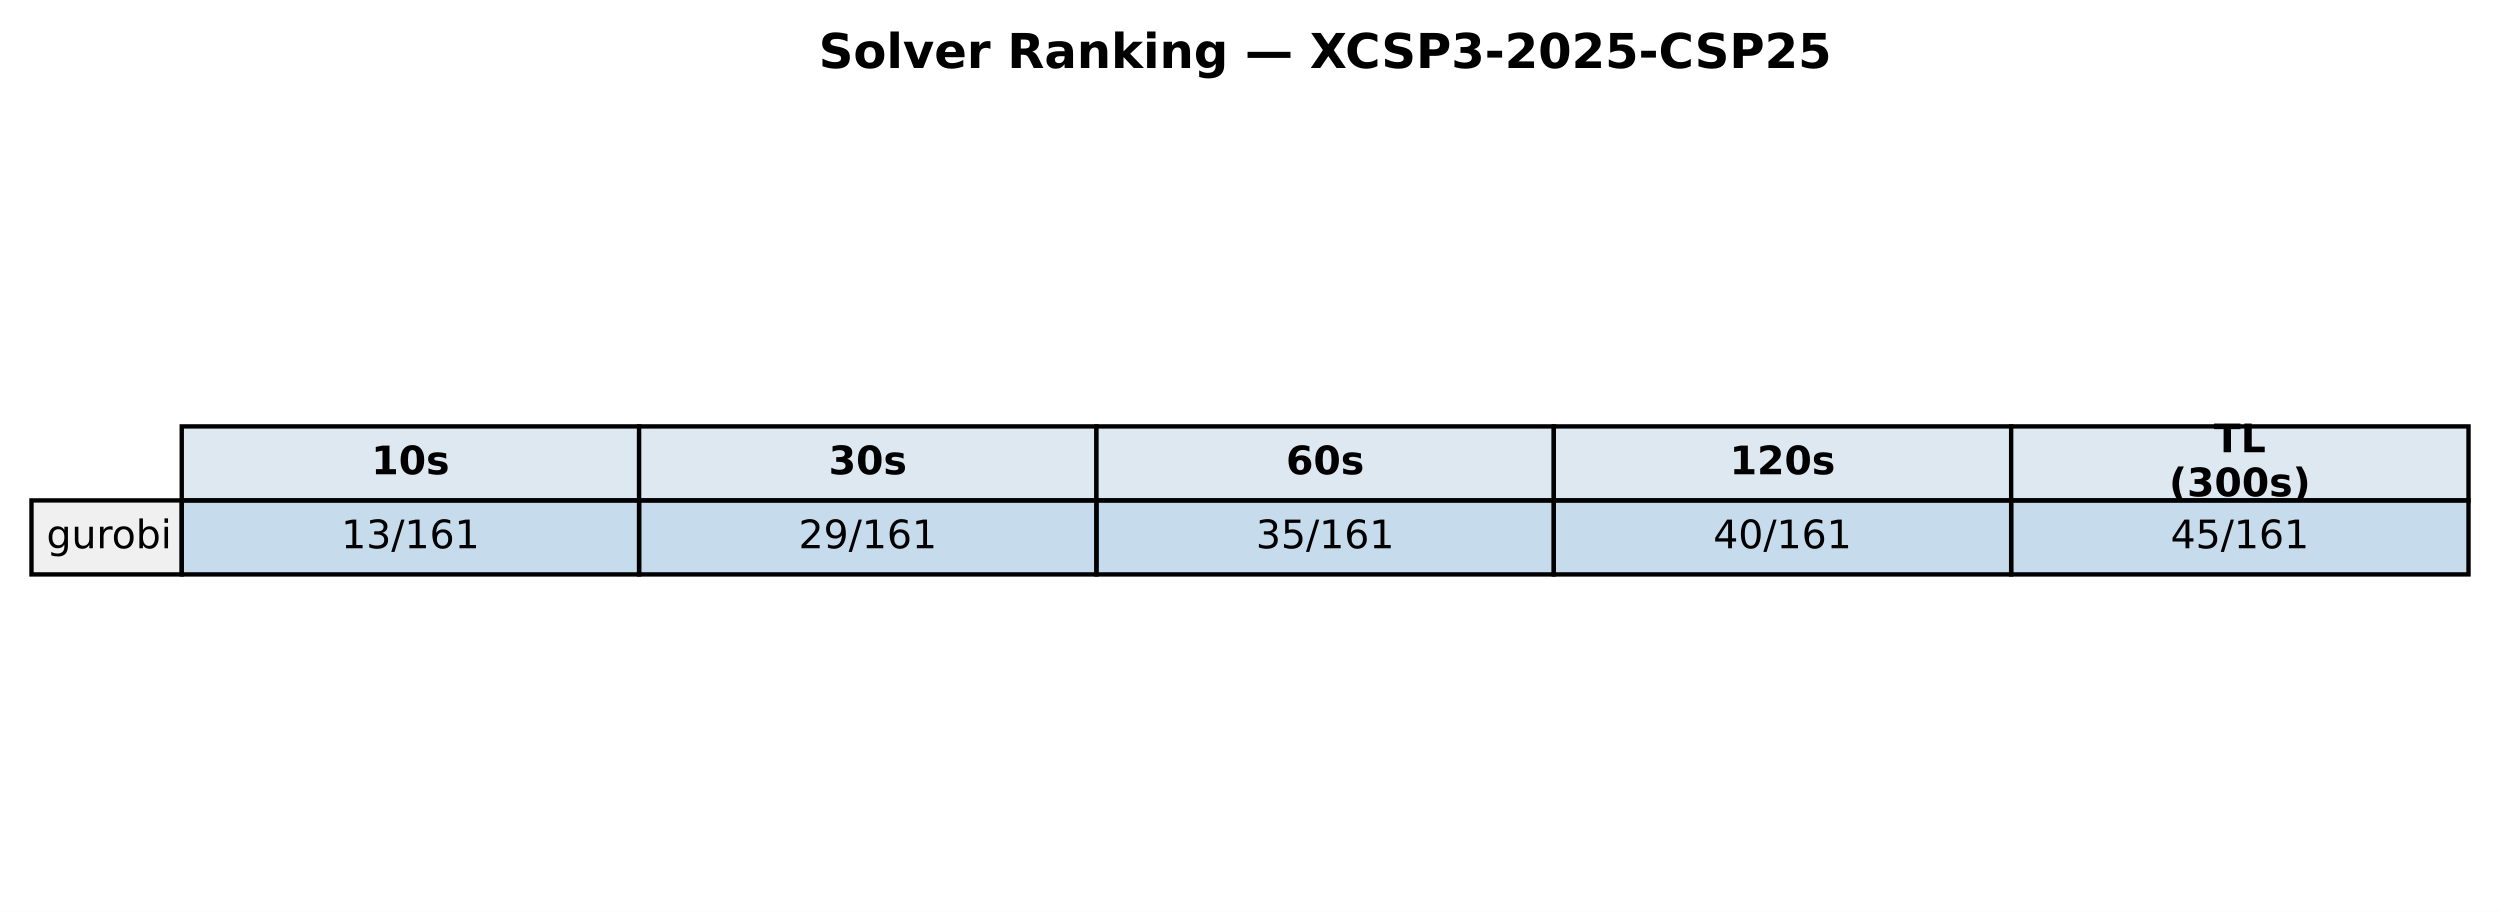
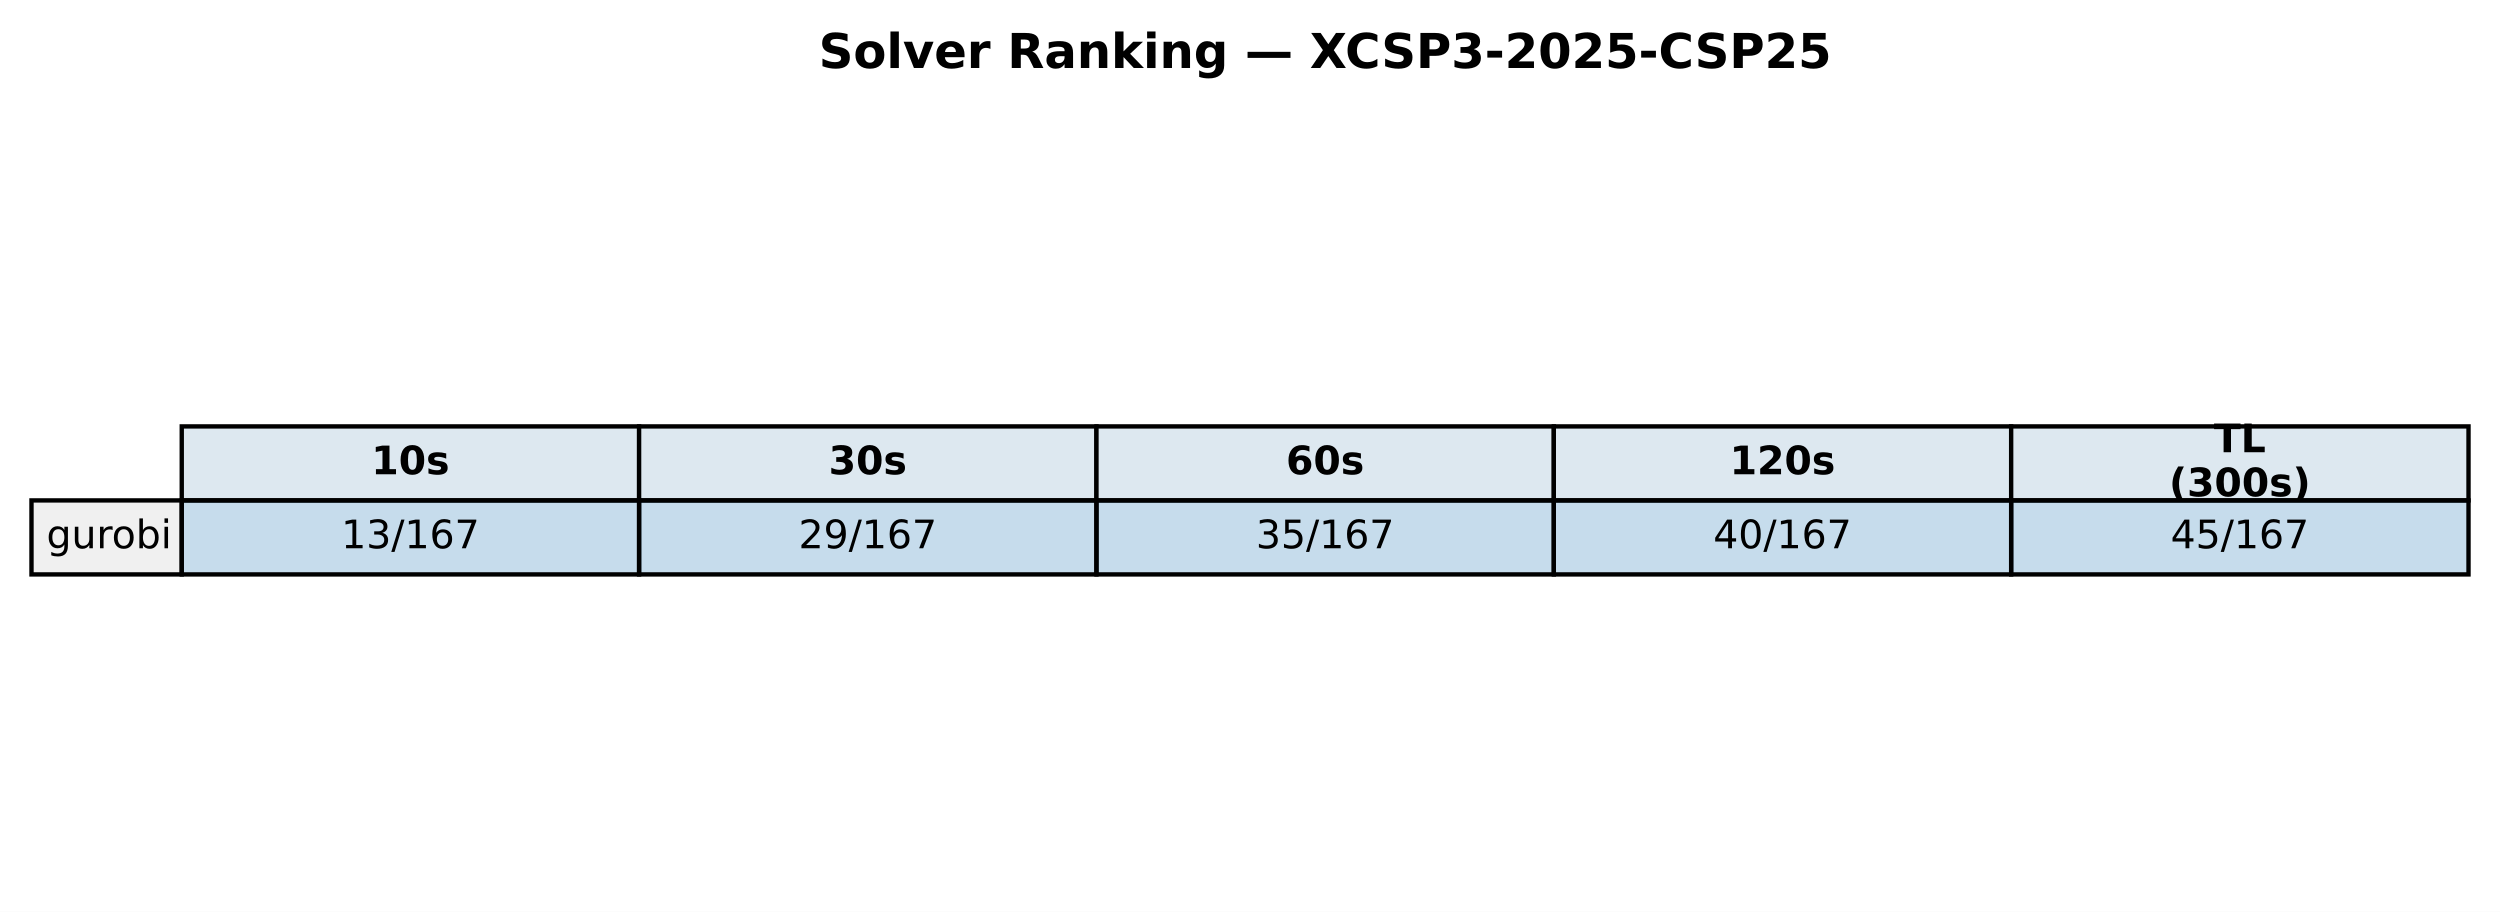
<svg xmlns="http://www.w3.org/2000/svg" xmlns:xlink="http://www.w3.org/1999/xlink" width="571.72pt" height="208.518pt" viewBox="0 0 571.72 208.518" version="1.1">
  <defs>
    <style type="text/css">*{stroke-linejoin: round; stroke-linecap: butt}</style>
  </defs>
  <g id="figure_1">
    <g id="patch_1">
      <path d="M 0 208.518  L 571.72 208.518  L 571.72 0  L 0 0  z " style="fill: #ffffff" />
    </g>
    <g id="axes_1">
      <g id="table_1">
        <g id="patch_2">
          <path d="M 41.563 114.438  L 146.154 114.438  L 146.154 97.514  L 41.563 97.514  z " style="fill: #dde8f0; stroke: #000000; stroke-linejoin: miter" />
        </g>
        <g id="text_1">
          <g transform="translate(84.91809 108.4594) scale(0.09 -0.09)">
            <defs>
              <path id="DejaVuSans-Bold-31" d="M 750 831  L 1813 831  L 1813 3847  L 722 3622  L 722 4441  L 1806 4666  L 2950 4666  L 2950 831  L 4013 831  L 4013 0  L 750 0  L 750 831  z " transform="scale(0.015625)" />
              <path id="DejaVuSans-Bold-30" d="M 2944 2338  Q 2944 3213 2780 3570  Q 2616 3928 2228 3928  Q 1841 3928 1675 3570  Q 1509 3213 1509 2338  Q 1509 1453 1675 1090  Q 1841 728 2228 728  Q 2613 728 2778 1090  Q 2944 1453 2944 2338  z M 4147 2328  Q 4147 1169 3647 539  Q 3147 -91 2228 -91  Q 1306 -91 806 539  Q 306 1169 306 2328  Q 306 3491 806 4120  Q 1306 4750 2228 4750  Q 3147 4750 3647 4120  Q 4147 3491 4147 2328  z " transform="scale(0.015625)" />
              <path id="DejaVuSans-Bold-73" d="M 3272 3391  L 3272 2541  Q 2913 2691 2578 2766  Q 2244 2841 1947 2841  Q 1628 2841 1473 2761  Q 1319 2681 1319 2516  Q 1319 2381 1436 2309  Q 1553 2238 1856 2203  L 2053 2175  Q 2913 2066 3209 1816  Q 3506 1566 3506 1031  Q 3506 472 3093 190  Q 2681 -91 1863 -91  Q 1516 -91 1145 -36  Q 775 19 384 128  L 384 978  Q 719 816 1070 734  Q 1422 653 1784 653  Q 2113 653 2278 743  Q 2444 834 2444 1013  Q 2444 1163 2330 1236  Q 2216 1309 1875 1350  L 1678 1375  Q 931 1469 631 1722  Q 331 1975 331 2491  Q 331 3047 712 3315  Q 1094 3584 1881 3584  Q 2191 3584 2531 3537  Q 2872 3491 3272 3391  z " transform="scale(0.015625)" />
            </defs>
            <use xlink:href="#DejaVuSans-Bold-31" />
            <use xlink:href="#DejaVuSans-Bold-30" transform="translate(69.58008 0)" />
            <use xlink:href="#DejaVuSans-Bold-73" transform="translate(139.1602 0)" />
          </g>
        </g>
        <g id="patch_3">
          <path d="M 146.154 114.438  L 250.746 114.438  L 250.746 97.514  L 146.154 97.514  z " style="fill: #dde8f0; stroke: #000000; stroke-linejoin: miter" />
        </g>
        <g id="text_2">
          <g transform="translate(189.5096 108.4594) scale(0.09 -0.09)">
            <defs>
              <path id="DejaVuSans-Bold-33" d="M 2981 2516  Q 3453 2394 3698 2092  Q 3944 1791 3944 1325  Q 3944 631 3412 270  Q 2881 -91 1863 -91  Q 1503 -91 1142 -33  Q 781 25 428 141  L 428 1069  Q 766 900 1098 814  Q 1431 728 1753 728  Q 2231 728 2486 893  Q 2741 1059 2741 1369  Q 2741 1688 2480 1852  Q 2219 2016 1709 2016  L 1228 2016  L 1228 2791  L 1734 2791  Q 2188 2791 2409 2933  Q 2631 3075 2631 3366  Q 2631 3634 2415 3781  Q 2200 3928 1806 3928  Q 1516 3928 1219 3862  Q 922 3797 628 3669  L 628 4550  Q 984 4650 1334 4700  Q 1684 4750 2022 4750  Q 2931 4750 3382 4451  Q 3834 4153 3834 3553  Q 3834 3144 3618 2883  Q 3403 2622 2981 2516  z " transform="scale(0.015625)" />
            </defs>
            <use xlink:href="#DejaVuSans-Bold-33" />
            <use xlink:href="#DejaVuSans-Bold-30" transform="translate(69.58008 0)" />
            <use xlink:href="#DejaVuSans-Bold-73" transform="translate(139.1602 0)" />
          </g>
        </g>
        <g id="patch_4">
          <path d="M 250.746 114.438  L 355.337 114.438  L 355.337 97.514  L 250.746 97.514  z " style="fill: #dde8f0; stroke: #000000; stroke-linejoin: miter" />
        </g>
        <g id="text_3">
          <g transform="translate(294.1011 108.4594) scale(0.09 -0.09)">
            <defs>
              <path id="DejaVuSans-Bold-36" d="M 2316 2303  Q 2000 2303 1842 2098  Q 1684 1894 1684 1484  Q 1684 1075 1842 870  Q 2000 666 2316 666  Q 2634 666 2792 870  Q 2950 1075 2950 1484  Q 2950 1894 2792 2098  Q 2634 2303 2316 2303  z M 3803 4544  L 3803 3681  Q 3506 3822 3243 3889  Q 2981 3956 2731 3956  Q 2194 3956 1894 3657  Q 1594 3359 1544 2772  Q 1750 2925 1990 3001  Q 2231 3078 2516 3078  Q 3231 3078 3670 2659  Q 4109 2241 4109 1563  Q 4109 813 3618 361  Q 3128 -91 2303 -91  Q 1394 -91 895 523  Q 397 1138 397 2266  Q 397 3422 980 4083  Q 1563 4744 2578 4744  Q 2900 4744 3203 4694  Q 3506 4644 3803 4544  z " transform="scale(0.015625)" />
            </defs>
            <use xlink:href="#DejaVuSans-Bold-36" />
            <use xlink:href="#DejaVuSans-Bold-30" transform="translate(69.58008 0)" />
            <use xlink:href="#DejaVuSans-Bold-73" transform="translate(139.1602 0)" />
          </g>
        </g>
        <g id="patch_5">
          <path d="M 355.337 114.438  L 459.929 114.438  L 459.929 97.514  L 355.337 97.514  z " style="fill: #dde8f0; stroke: #000000; stroke-linejoin: miter" />
        </g>
        <g id="text_4">
          <g transform="translate(395.5616 108.4594) scale(0.09 -0.09)">
            <defs>
              <path id="DejaVuSans-Bold-32" d="M 1844 884  L 3897 884  L 3897 0  L 506 0  L 506 884  L 2209 2388  Q 2438 2594 2547 2791  Q 2656 2988 2656 3200  Q 2656 3528 2436 3728  Q 2216 3928 1850 3928  Q 1569 3928 1234 3808  Q 900 3688 519 3450  L 519 4475  Q 925 4609 1322 4679  Q 1719 4750 2100 4750  Q 2938 4750 3402 4381  Q 3866 4013 3866 3353  Q 3866 2972 3669 2642  Q 3472 2313 2841 1759  L 1844 884  z " transform="scale(0.015625)" />
            </defs>
            <use xlink:href="#DejaVuSans-Bold-31" />
            <use xlink:href="#DejaVuSans-Bold-32" transform="translate(69.58008 0)" />
            <use xlink:href="#DejaVuSans-Bold-30" transform="translate(139.1602 0)" />
            <use xlink:href="#DejaVuSans-Bold-73" transform="translate(208.7402 0)" />
          </g>
        </g>
        <g id="patch_6">
          <path d="M 459.929 114.438  L 564.52 114.438  L 564.52 97.514  L 459.929 97.514  z " style="fill: #dde8f0; stroke: #000000; stroke-linejoin: miter" />
        </g>
        <g id="text_5">
          <g transform="translate(506.2872 103.4204) scale(0.09 -0.09)">
            <defs>
              <path id="DejaVuSans-Bold-54" d="M 31 4666  L 4331 4666  L 4331 3756  L 2784 3756  L 2784 0  L 1581 0  L 1581 3756  L 31 3756  L 31 4666  z " transform="scale(0.015625)" />
              <path id="DejaVuSans-Bold-4c" d="M 588 4666  L 1791 4666  L 1791 909  L 3903 909  L 3903 0  L 588 0  L 588 4666  z " transform="scale(0.015625)" />
            </defs>
            <use xlink:href="#DejaVuSans-Bold-54" />
            <use xlink:href="#DejaVuSans-Bold-4c" transform="translate(68.21289 0)" />
          </g>
          <g transform="translate(496.0399 113.4984) scale(0.09 -0.09)">
            <defs>
              <path id="DejaVuSans-Bold-28" d="M 2413 -844  L 1484 -844  Q 1006 -72 778 623  Q 550 1319 550 2003  Q 550 2688 779 3389  Q 1009 4091 1484 4856  L 2413 4856  Q 2013 4116 1813 3408  Q 1613 2700 1613 2009  Q 1613 1319 1811 609  Q 2009 -100 2413 -844  z " transform="scale(0.015625)" />
              <path id="DejaVuSans-Bold-29" d="M 513 -844  Q 913 -100 1113 609  Q 1313 1319 1313 2009  Q 1313 2700 1113 3408  Q 913 4116 513 4856  L 1441 4856  Q 1916 4091 2145 3389  Q 2375 2688 2375 2003  Q 2375 1319 2147 623  Q 1919 -72 1441 -844  L 513 -844  z " transform="scale(0.015625)" />
            </defs>
            <use xlink:href="#DejaVuSans-Bold-28" />
            <use xlink:href="#DejaVuSans-Bold-33" transform="translate(45.70312 0)" />
            <use xlink:href="#DejaVuSans-Bold-30" transform="translate(115.2832 0)" />
            <use xlink:href="#DejaVuSans-Bold-30" transform="translate(184.8633 0)" />
            <use xlink:href="#DejaVuSans-Bold-73" transform="translate(254.4434 0)" />
            <use xlink:href="#DejaVuSans-Bold-29" transform="translate(313.9648 0)" />
          </g>
        </g>
        <g id="patch_7">
          <path d="M 7.2 131.363  L 41.563 131.363  L 41.563 114.438  L 7.2 114.438  z " style="fill: #f0f0f0; stroke: #000000; stroke-linejoin: miter" />
        </g>
        <g id="text_6">
          <g transform="translate(10.63626 125.3841) scale(0.09 -0.09)">
            <defs>
              <path id="DejaVuSans-67" d="M 2906 1791  Q 2906 2416 2648 2759  Q 2391 3103 1925 3103  Q 1463 3103 1205 2759  Q 947 2416 947 1791  Q 947 1169 1205 825  Q 1463 481 1925 481  Q 2391 481 2648 825  Q 2906 1169 2906 1791  z M 3481 434  Q 3481 -459 3084 -895  Q 2688 -1331 1869 -1331  Q 1566 -1331 1297 -1286  Q 1028 -1241 775 -1147  L 775 -588  Q 1028 -725 1275 -790  Q 1522 -856 1778 -856  Q 2344 -856 2625 -561  Q 2906 -266 2906 331  L 2906 616  Q 2728 306 2450 153  Q 2172 0 1784 0  Q 1141 0 747 490  Q 353 981 353 1791  Q 353 2603 747 3093  Q 1141 3584 1784 3584  Q 2172 3584 2450 3431  Q 2728 3278 2906 2969  L 2906 3500  L 3481 3500  L 3481 434  z " transform="scale(0.015625)" />
              <path id="DejaVuSans-75" d="M 544 1381  L 544 3500  L 1119 3500  L 1119 1403  Q 1119 906 1312 657  Q 1506 409 1894 409  Q 2359 409 2629 706  Q 2900 1003 2900 1516  L 2900 3500  L 3475 3500  L 3475 0  L 2900 0  L 2900 538  Q 2691 219 2414 64  Q 2138 -91 1772 -91  Q 1169 -91 856 284  Q 544 659 544 1381  z M 1991 3584  L 1991 3584  z " transform="scale(0.015625)" />
              <path id="DejaVuSans-72" d="M 2631 2963  Q 2534 3019 2420 3045  Q 2306 3072 2169 3072  Q 1681 3072 1420 2755  Q 1159 2438 1159 1844  L 1159 0  L 581 0  L 581 3500  L 1159 3500  L 1159 2956  Q 1341 3275 1631 3429  Q 1922 3584 2338 3584  Q 2397 3584 2469 3576  Q 2541 3569 2628 3553  L 2631 2963  z " transform="scale(0.015625)" />
              <path id="DejaVuSans-6f" d="M 1959 3097  Q 1497 3097 1228 2736  Q 959 2375 959 1747  Q 959 1119 1226 758  Q 1494 397 1959 397  Q 2419 397 2687 759  Q 2956 1122 2956 1747  Q 2956 2369 2687 2733  Q 2419 3097 1959 3097  z M 1959 3584  Q 2709 3584 3137 3096  Q 3566 2609 3566 1747  Q 3566 888 3137 398  Q 2709 -91 1959 -91  Q 1206 -91 779 398  Q 353 888 353 1747  Q 353 2609 779 3096  Q 1206 3584 1959 3584  z " transform="scale(0.015625)" />
              <path id="DejaVuSans-62" d="M 3116 1747  Q 3116 2381 2855 2742  Q 2594 3103 2138 3103  Q 1681 3103 1420 2742  Q 1159 2381 1159 1747  Q 1159 1113 1420 752  Q 1681 391 2138 391  Q 2594 391 2855 752  Q 3116 1113 3116 1747  z M 1159 2969  Q 1341 3281 1617 3432  Q 1894 3584 2278 3584  Q 2916 3584 3314 3078  Q 3713 2572 3713 1747  Q 3713 922 3314 415  Q 2916 -91 2278 -91  Q 1894 -91 1617 61  Q 1341 213 1159 525  L 1159 0  L 581 0  L 581 4863  L 1159 4863  L 1159 2969  z " transform="scale(0.015625)" />
              <path id="DejaVuSans-69" d="M 603 3500  L 1178 3500  L 1178 0  L 603 0  L 603 3500  z M 603 4863  L 1178 4863  L 1178 4134  L 603 4134  L 603 4863  z " transform="scale(0.015625)" />
            </defs>
            <use xlink:href="#DejaVuSans-67" />
            <use xlink:href="#DejaVuSans-75" transform="translate(63.47656 0)" />
            <use xlink:href="#DejaVuSans-72" transform="translate(126.8555 0)" />
            <use xlink:href="#DejaVuSans-6f" transform="translate(165.7188 0)" />
            <use xlink:href="#DejaVuSans-62" transform="translate(226.9004 0)" />
            <use xlink:href="#DejaVuSans-69" transform="translate(290.377 0)" />
          </g>
        </g>
        <g id="patch_8">
          <path d="M 41.563 131.363  L 146.154 131.363  L 146.154 114.438  L 41.563 114.438  z " style="fill: #1f77b4; fill-opacity: 0.25; stroke: #000000; stroke-linejoin: miter" />
        </g>
        <g id="text_7">
          <g transform="translate(78.02676 125.3841) scale(0.09 -0.09)">
            <defs>
              <path id="DejaVuSans-31" d="M 794 531  L 1825 531  L 1825 4091  L 703 3866  L 703 4441  L 1819 4666  L 2450 4666  L 2450 531  L 3481 531  L 3481 0  L 794 0  L 794 531  z " transform="scale(0.015625)" />
              <path id="DejaVuSans-33" d="M 2597 2516  Q 3050 2419 3304 2112  Q 3559 1806 3559 1356  Q 3559 666 3084 287  Q 2609 -91 1734 -91  Q 1441 -91 1130 -33  Q 819 25 488 141  L 488 750  Q 750 597 1062 519  Q 1375 441 1716 441  Q 2309 441 2620 675  Q 2931 909 2931 1356  Q 2931 1769 2642 2001  Q 2353 2234 1838 2234  L 1294 2234  L 1294 2753  L 1863 2753  Q 2328 2753 2575 2939  Q 2822 3125 2822 3475  Q 2822 3834 2567 4026  Q 2313 4219 1838 4219  Q 1578 4219 1281 4162  Q 984 4106 628 3988  L 628 4550  Q 988 4650 1302 4700  Q 1616 4750 1894 4750  Q 2613 4750 3031 4423  Q 3450 4097 3450 3541  Q 3450 3153 3228 2886  Q 3006 2619 2597 2516  z " transform="scale(0.015625)" />
              <path id="DejaVuSans-2f" d="M 1625 4666  L 2156 4666  L 531 -594  L 0 -594  L 1625 4666  z " transform="scale(0.015625)" />
              <path id="DejaVuSans-36" d="M 2113 2584  Q 1688 2584 1439 2293  Q 1191 2003 1191 1497  Q 1191 994 1439 701  Q 1688 409 2113 409  Q 2538 409 2786 701  Q 3034 994 3034 1497  Q 3034 2003 2786 2293  Q 2538 2584 2113 2584  z M 3366 4563  L 3366 3988  Q 3128 4100 2886 4159  Q 2644 4219 2406 4219  Q 1781 4219 1451 3797  Q 1122 3375 1075 2522  Q 1259 2794 1537 2939  Q 1816 3084 2150 3084  Q 2853 3084 3261 2657  Q 3669 2231 3669 1497  Q 3669 778 3244 343  Q 2819 -91 2113 -91  Q 1303 -91 875 529  Q 447 1150 447 2328  Q 447 3434 972 4092  Q 1497 4750 2381 4750  Q 2619 4750 2861 4703  Q 3103 4656 3366 4563  z " transform="scale(0.015625)" />
+               <path id="DejaVuSans-37" d="M 525 4666  L 3525 4666  L 3525 4397  L 1831 0  L 1172 0  L 2766 4134  L 525 4134  L 525 4666  z " transform="scale(0.015625)" />
            </defs>
            <use xlink:href="#DejaVuSans-31" />
            <use xlink:href="#DejaVuSans-33" transform="translate(63.62305 0)" />
            <use xlink:href="#DejaVuSans-2f" transform="translate(127.2461 0)" />
            <use xlink:href="#DejaVuSans-31" transform="translate(160.9375 0)" />
            <use xlink:href="#DejaVuSans-36" transform="translate(224.5605 0)" />
-             <use xlink:href="#DejaVuSans-31" transform="translate(288.1836 0)" />
+             <use xlink:href="#DejaVuSans-37" transform="translate(288.1836 0)" />
          </g>
        </g>
        <g id="patch_9">
          <path d="M 146.154 131.363  L 250.746 131.363  L 250.746 114.438  L 146.154 114.438  z " style="fill: #1f77b4; fill-opacity: 0.25; stroke: #000000; stroke-linejoin: miter" />
        </g>
        <g id="text_8">
          <g transform="translate(182.6183 125.3841) scale(0.09 -0.09)">
            <defs>
              <path id="DejaVuSans-32" d="M 1228 531  L 3431 531  L 3431 0  L 469 0  L 469 531  Q 828 903 1448 1529  Q 2069 2156 2228 2338  Q 2531 2678 2651 2914  Q 2772 3150 2772 3378  Q 2772 3750 2511 3984  Q 2250 4219 1831 4219  Q 1534 4219 1204 4116  Q 875 4013 500 3803  L 500 4441  Q 881 4594 1212 4672  Q 1544 4750 1819 4750  Q 2544 4750 2975 4387  Q 3406 4025 3406 3419  Q 3406 3131 3298 2873  Q 3191 2616 2906 2266  Q 2828 2175 2409 1742  Q 1991 1309 1228 531  z " transform="scale(0.015625)" />
              <path id="DejaVuSans-39" d="M 703 97  L 703 672  Q 941 559 1184 500  Q 1428 441 1663 441  Q 2288 441 2617 861  Q 2947 1281 2994 2138  Q 2813 1869 2534 1725  Q 2256 1581 1919 1581  Q 1219 1581 811 2004  Q 403 2428 403 3163  Q 403 3881 828 4315  Q 1253 4750 1959 4750  Q 2769 4750 3195 4129  Q 3622 3509 3622 2328  Q 3622 1225 3098 567  Q 2575 -91 1691 -91  Q 1453 -91 1209 -44  Q 966 3 703 97  z M 1959 2075  Q 2384 2075 2632 2365  Q 2881 2656 2881 3163  Q 2881 3666 2632 3958  Q 2384 4250 1959 4250  Q 1534 4250 1286 3958  Q 1038 3666 1038 3163  Q 1038 2656 1286 2365  Q 1534 2075 1959 2075  z " transform="scale(0.015625)" />
            </defs>
            <use xlink:href="#DejaVuSans-32" />
            <use xlink:href="#DejaVuSans-39" transform="translate(63.62305 0)" />
            <use xlink:href="#DejaVuSans-2f" transform="translate(127.2461 0)" />
            <use xlink:href="#DejaVuSans-31" transform="translate(160.9375 0)" />
            <use xlink:href="#DejaVuSans-36" transform="translate(224.5605 0)" />
-             <use xlink:href="#DejaVuSans-31" transform="translate(288.1836 0)" />
+             <use xlink:href="#DejaVuSans-37" transform="translate(288.1836 0)" />
          </g>
        </g>
        <g id="patch_10">
          <path d="M 250.746 131.363  L 355.337 131.363  L 355.337 114.438  L 250.746 114.438  z " style="fill: #1f77b4; fill-opacity: 0.25; stroke: #000000; stroke-linejoin: miter" />
        </g>
        <g id="text_9">
          <g transform="translate(287.2098 125.3841) scale(0.09 -0.09)">
            <defs>
              <path id="DejaVuSans-35" d="M 691 4666  L 3169 4666  L 3169 4134  L 1269 4134  L 1269 2991  Q 1406 3038 1543 3061  Q 1681 3084 1819 3084  Q 2600 3084 3056 2656  Q 3513 2228 3513 1497  Q 3513 744 3044 326  Q 2575 -91 1722 -91  Q 1428 -91 1123 -41  Q 819 9 494 109  L 494 744  Q 775 591 1075 516  Q 1375 441 1709 441  Q 2250 441 2565 725  Q 2881 1009 2881 1497  Q 2881 1984 2565 2268  Q 2250 2553 1709 2553  Q 1456 2553 1204 2497  Q 953 2441 691 2322  L 691 4666  z " transform="scale(0.015625)" />
            </defs>
            <use xlink:href="#DejaVuSans-33" />
            <use xlink:href="#DejaVuSans-35" transform="translate(63.62305 0)" />
            <use xlink:href="#DejaVuSans-2f" transform="translate(127.2461 0)" />
            <use xlink:href="#DejaVuSans-31" transform="translate(160.9375 0)" />
            <use xlink:href="#DejaVuSans-36" transform="translate(224.5605 0)" />
-             <use xlink:href="#DejaVuSans-31" transform="translate(288.1836 0)" />
+             <use xlink:href="#DejaVuSans-37" transform="translate(288.1836 0)" />
          </g>
        </g>
        <g id="patch_11">
          <path d="M 355.337 131.363  L 459.929 131.363  L 459.929 114.438  L 355.337 114.438  z " style="fill: #1f77b4; fill-opacity: 0.25; stroke: #000000; stroke-linejoin: miter" />
        </g>
        <g id="text_10">
          <g transform="translate(391.8013 125.3841) scale(0.09 -0.09)">
            <defs>
              <path id="DejaVuSans-34" d="M 2419 4116  L 825 1625  L 2419 1625  L 2419 4116  z M 2253 4666  L 3047 4666  L 3047 1625  L 3713 1625  L 3713 1100  L 3047 1100  L 3047 0  L 2419 0  L 2419 1100  L 313 1100  L 313 1709  L 2253 4666  z " transform="scale(0.015625)" />
              <path id="DejaVuSans-30" d="M 2034 4250  Q 1547 4250 1301 3770  Q 1056 3291 1056 2328  Q 1056 1369 1301 889  Q 1547 409 2034 409  Q 2525 409 2770 889  Q 3016 1369 3016 2328  Q 3016 3291 2770 3770  Q 2525 4250 2034 4250  z M 2034 4750  Q 2819 4750 3233 4129  Q 3647 3509 3647 2328  Q 3647 1150 3233 529  Q 2819 -91 2034 -91  Q 1250 -91 836 529  Q 422 1150 422 2328  Q 422 3509 836 4129  Q 1250 4750 2034 4750  z " transform="scale(0.015625)" />
            </defs>
            <use xlink:href="#DejaVuSans-34" />
            <use xlink:href="#DejaVuSans-30" transform="translate(63.62305 0)" />
            <use xlink:href="#DejaVuSans-2f" transform="translate(127.2461 0)" />
            <use xlink:href="#DejaVuSans-31" transform="translate(160.9375 0)" />
            <use xlink:href="#DejaVuSans-36" transform="translate(224.5605 0)" />
-             <use xlink:href="#DejaVuSans-31" transform="translate(288.1836 0)" />
+             <use xlink:href="#DejaVuSans-37" transform="translate(288.1836 0)" />
          </g>
        </g>
        <g id="patch_12">
          <path d="M 459.929 131.363  L 564.52 131.363  L 564.52 114.438  L 459.929 114.438  z " style="fill: #1f77b4; fill-opacity: 0.25; stroke: #000000; stroke-linejoin: miter" />
        </g>
        <g id="text_11">
          <g transform="translate(496.3928 125.3841) scale(0.09 -0.09)">
            <use xlink:href="#DejaVuSans-34" />
            <use xlink:href="#DejaVuSans-35" transform="translate(63.62305 0)" />
            <use xlink:href="#DejaVuSans-2f" transform="translate(127.2461 0)" />
            <use xlink:href="#DejaVuSans-31" transform="translate(160.9375 0)" />
            <use xlink:href="#DejaVuSans-36" transform="translate(224.5605 0)" />
-             <use xlink:href="#DejaVuSans-31" transform="translate(288.1836 0)" />
+             <use xlink:href="#DejaVuSans-37" transform="translate(288.1836 0)" />
          </g>
        </g>
      </g>
      <g id="text_12">
        <g transform="translate(187.2303 15.55828) scale(0.11 -0.11)">
          <defs>
            <path id="DejaVuSans-Bold-53" d="M 3834 4519  L 3834 3531  Q 3450 3703 3084 3790  Q 2719 3878 2394 3878  Q 1963 3878 1756 3759  Q 1550 3641 1550 3391  Q 1550 3203 1689 3098  Q 1828 2994 2194 2919  L 2706 2816  Q 3484 2659 3812 2340  Q 4141 2022 4141 1434  Q 4141 663 3683 286  Q 3225 -91 2284 -91  Q 1841 -91 1394 -6  Q 947 78 500 244  L 500 1259  Q 947 1022 1364 901  Q 1781 781 2169 781  Q 2563 781 2772 912  Q 2981 1044 2981 1288  Q 2981 1506 2839 1625  Q 2697 1744 2272 1838  L 1806 1941  Q 1106 2091 782 2419  Q 459 2747 459 3303  Q 459 4000 909 4375  Q 1359 4750 2203 4750  Q 2588 4750 2994 4692  Q 3400 4634 3834 4519  z " transform="scale(0.015625)" />
            <path id="DejaVuSans-Bold-6f" d="M 2203 2784  Q 1831 2784 1636 2517  Q 1441 2250 1441 1747  Q 1441 1244 1636 976  Q 1831 709 2203 709  Q 2569 709 2762 976  Q 2956 1244 2956 1747  Q 2956 2250 2762 2517  Q 2569 2784 2203 2784  z M 2203 3584  Q 3106 3584 3614 3096  Q 4122 2609 4122 1747  Q 4122 884 3614 396  Q 3106 -91 2203 -91  Q 1297 -91 786 396  Q 275 884 275 1747  Q 275 2609 786 3096  Q 1297 3584 2203 3584  z " transform="scale(0.015625)" />
            <path id="DejaVuSans-Bold-6c" d="M 538 4863  L 1656 4863  L 1656 0  L 538 0  L 538 4863  z " transform="scale(0.015625)" />
            <path id="DejaVuSans-Bold-76" d="M 97 3500  L 1216 3500  L 2088 1081  L 2956 3500  L 4078 3500  L 2700 0  L 1472 0  L 97 3500  z " transform="scale(0.015625)" />
            <path id="DejaVuSans-Bold-65" d="M 4031 1759  L 4031 1441  L 1416 1441  Q 1456 1047 1700 850  Q 1944 653 2381 653  Q 2734 653 3104 758  Q 3475 863 3866 1075  L 3866 213  Q 3469 63 3072 -14  Q 2675 -91 2278 -91  Q 1328 -91 801 392  Q 275 875 275 1747  Q 275 2603 792 3093  Q 1309 3584 2216 3584  Q 3041 3584 3536 3087  Q 4031 2591 4031 1759  z M 2881 2131  Q 2881 2450 2695 2645  Q 2509 2841 2209 2841  Q 1884 2841 1681 2658  Q 1478 2475 1428 2131  L 2881 2131  z " transform="scale(0.015625)" />
            <path id="DejaVuSans-Bold-72" d="M 3138 2547  Q 2991 2616 2845 2648  Q 2700 2681 2553 2681  Q 2122 2681 1889 2404  Q 1656 2128 1656 1613  L 1656 0  L 538 0  L 538 3500  L 1656 3500  L 1656 2925  Q 1872 3269 2151 3426  Q 2431 3584 2822 3584  Q 2878 3584 2943 3579  Q 3009 3575 3134 3559  L 3138 2547  z " transform="scale(0.015625)" />
            <path id="DejaVuSans-Bold-20" transform="scale(0.015625)" />
            <path id="DejaVuSans-Bold-52" d="M 2297 2597  Q 2675 2597 2839 2737  Q 3003 2878 3003 3200  Q 3003 3519 2839 3656  Q 2675 3794 2297 3794  L 1791 3794  L 1791 2597  L 2297 2597  z M 1791 1766  L 1791 0  L 588 0  L 588 4666  L 2425 4666  Q 3347 4666 3776 4356  Q 4206 4047 4206 3378  Q 4206 2916 3982 2619  Q 3759 2322 3309 2181  Q 3556 2125 3751 1926  Q 3947 1728 4147 1325  L 4800 0  L 3519 0  L 2950 1159  Q 2778 1509 2601 1637  Q 2425 1766 2131 1766  L 1791 1766  z " transform="scale(0.015625)" />
            <path id="DejaVuSans-Bold-61" d="M 2106 1575  Q 1756 1575 1579 1456  Q 1403 1338 1403 1106  Q 1403 894 1545 773  Q 1688 653 1941 653  Q 2256 653 2472 879  Q 2688 1106 2688 1447  L 2688 1575  L 2106 1575  z M 3816 1997  L 3816 0  L 2688 0  L 2688 519  Q 2463 200 2181 54  Q 1900 -91 1497 -91  Q 953 -91 614 226  Q 275 544 275 1050  Q 275 1666 698 1953  Q 1122 2241 2028 2241  L 2688 2241  L 2688 2328  Q 2688 2594 2478 2717  Q 2269 2841 1825 2841  Q 1466 2841 1156 2769  Q 847 2697 581 2553  L 581 3406  Q 941 3494 1303 3539  Q 1666 3584 2028 3584  Q 2975 3584 3395 3211  Q 3816 2838 3816 1997  z " transform="scale(0.015625)" />
            <path id="DejaVuSans-Bold-6e" d="M 4056 2131  L 4056 0  L 2931 0  L 2931 347  L 2931 1631  Q 2931 2084 2911 2256  Q 2891 2428 2841 2509  Q 2775 2619 2662 2680  Q 2550 2741 2406 2741  Q 2056 2741 1856 2470  Q 1656 2200 1656 1722  L 1656 0  L 538 0  L 538 3500  L 1656 3500  L 1656 2988  Q 1909 3294 2193 3439  Q 2478 3584 2822 3584  Q 3428 3584 3742 3212  Q 4056 2841 4056 2131  z " transform="scale(0.015625)" />
            <path id="DejaVuSans-Bold-6b" d="M 538 4863  L 1656 4863  L 1656 2216  L 2944 3500  L 4244 3500  L 2534 1894  L 4378 0  L 3022 0  L 1656 1459  L 1656 0  L 538 0  L 538 4863  z " transform="scale(0.015625)" />
            <path id="DejaVuSans-Bold-69" d="M 538 3500  L 1656 3500  L 1656 0  L 538 0  L 538 3500  z M 538 4863  L 1656 4863  L 1656 3950  L 538 3950  L 538 4863  z " transform="scale(0.015625)" />
            <path id="DejaVuSans-Bold-67" d="M 2919 594  Q 2688 288 2409 144  Q 2131 0 1766 0  Q 1125 0 706 504  Q 288 1009 288 1791  Q 288 2575 706 3076  Q 1125 3578 1766 3578  Q 2131 3578 2409 3434  Q 2688 3291 2919 2981  L 2919 3500  L 4044 3500  L 4044 353  Q 4044 -491 3511 -936  Q 2978 -1381 1966 -1381  Q 1638 -1381 1331 -1331  Q 1025 -1281 716 -1178  L 716 -306  Q 1009 -475 1290 -558  Q 1572 -641 1856 -641  Q 2406 -641 2662 -400  Q 2919 -159 2919 353  L 2919 594  z M 2181 2772  Q 1834 2772 1640 2515  Q 1447 2259 1447 1791  Q 1447 1309 1634 1061  Q 1822 813 2181 813  Q 2531 813 2725 1069  Q 2919 1325 2919 1791  Q 2919 2259 2725 2515  Q 2531 2772 2181 2772  z " transform="scale(0.015625)" />
            <path id="DejaVuSans-Bold-2014" d="M 344 2156  L 6056 2156  L 6056 1350  L 344 1350  L 344 2156  z " transform="scale(0.015625)" />
            <path id="DejaVuSans-Bold-58" d="M 3188 2381  L 4806 0  L 3553 0  L 2463 1594  L 1381 0  L 122 0  L 1741 2381  L 184 4666  L 1441 4666  L 2463 3163  L 3481 4666  L 4744 4666  L 3188 2381  z " transform="scale(0.015625)" />
            <path id="DejaVuSans-Bold-43" d="M 4288 256  Q 3956 84 3597 -3  Q 3238 -91 2847 -91  Q 1681 -91 1000 561  Q 319 1213 319 2328  Q 319 3447 1000 4098  Q 1681 4750 2847 4750  Q 3238 4750 3597 4662  Q 3956 4575 4288 4403  L 4288 3438  Q 3953 3666 3628 3772  Q 3303 3878 2944 3878  Q 2300 3878 1931 3465  Q 1563 3053 1563 2328  Q 1563 1606 1931 1193  Q 2300 781 2944 781  Q 3303 781 3628 887  Q 3953 994 4288 1222  L 4288 256  z " transform="scale(0.015625)" />
            <path id="DejaVuSans-Bold-50" d="M 588 4666  L 2584 4666  Q 3475 4666 3951 4270  Q 4428 3875 4428 3144  Q 4428 2409 3951 2014  Q 3475 1619 2584 1619  L 1791 1619  L 1791 0  L 588 0  L 588 4666  z M 1791 3794  L 1791 2491  L 2456 2491  Q 2806 2491 2997 2661  Q 3188 2831 3188 3144  Q 3188 3456 2997 3625  Q 2806 3794 2456 3794  L 1791 3794  z " transform="scale(0.015625)" />
            <path id="DejaVuSans-Bold-2d" d="M 347 2297  L 2309 2297  L 2309 1388  L 347 1388  L 347 2297  z " transform="scale(0.015625)" />
            <path id="DejaVuSans-Bold-35" d="M 678 4666  L 3669 4666  L 3669 3781  L 1638 3781  L 1638 3059  Q 1775 3097 1914 3117  Q 2053 3138 2203 3138  Q 3056 3138 3531 2711  Q 4006 2284 4006 1522  Q 4006 766 3489 337  Q 2972 -91 2053 -91  Q 1656 -91 1267 -14  Q 878 63 494 219  L 494 1166  Q 875 947 1217 837  Q 1559 728 1863 728  Q 2300 728 2551 942  Q 2803 1156 2803 1522  Q 2803 1891 2551 2103  Q 2300 2316 1863 2316  Q 1603 2316 1309 2248  Q 1016 2181 678 2041  L 678 4666  z " transform="scale(0.015625)" />
          </defs>
          <use xlink:href="#DejaVuSans-Bold-53" />
          <use xlink:href="#DejaVuSans-Bold-6f" transform="translate(72.02148 0)" />
          <use xlink:href="#DejaVuSans-Bold-6c" transform="translate(140.7227 0)" />
          <use xlink:href="#DejaVuSans-Bold-76" transform="translate(175 0)" />
          <use xlink:href="#DejaVuSans-Bold-65" transform="translate(240.1855 0)" />
          <use xlink:href="#DejaVuSans-Bold-72" transform="translate(308.0078 0)" />
          <use xlink:href="#DejaVuSans-Bold-20" transform="translate(357.3242 0)" />
          <use xlink:href="#DejaVuSans-Bold-52" transform="translate(392.1387 0)" />
          <use xlink:href="#DejaVuSans-Bold-61" transform="translate(469.1406 0)" />
          <use xlink:href="#DejaVuSans-Bold-6e" transform="translate(536.6211 0)" />
          <use xlink:href="#DejaVuSans-Bold-6b" transform="translate(607.8125 0)" />
          <use xlink:href="#DejaVuSans-Bold-69" transform="translate(674.3164 0)" />
          <use xlink:href="#DejaVuSans-Bold-6e" transform="translate(708.5938 0)" />
          <use xlink:href="#DejaVuSans-Bold-67" transform="translate(779.7852 0)" />
          <use xlink:href="#DejaVuSans-Bold-20" transform="translate(851.3672 0)" />
          <use xlink:href="#DejaVuSans-Bold-2014" transform="translate(886.1816 0)" />
          <use xlink:href="#DejaVuSans-Bold-20" transform="translate(986.1816 0)" />
          <use xlink:href="#DejaVuSans-Bold-58" transform="translate(1020.996 0)" />
          <use xlink:href="#DejaVuSans-Bold-43" transform="translate(1094.471 0)" />
          <use xlink:href="#DejaVuSans-Bold-53" transform="translate(1169.734 0)" />
          <use xlink:href="#DejaVuSans-Bold-50" transform="translate(1241.756 0)" />
          <use xlink:href="#DejaVuSans-Bold-33" transform="translate(1315.047 0)" />
          <use xlink:href="#DejaVuSans-Bold-2d" transform="translate(1384.627 0)" />
          <use xlink:href="#DejaVuSans-Bold-32" transform="translate(1426.131 0)" />
          <use xlink:href="#DejaVuSans-Bold-30" transform="translate(1495.711 0)" />
          <use xlink:href="#DejaVuSans-Bold-32" transform="translate(1565.291 0)" />
          <use xlink:href="#DejaVuSans-Bold-35" transform="translate(1634.871 0)" />
          <use xlink:href="#DejaVuSans-Bold-2d" transform="translate(1704.451 0)" />
          <use xlink:href="#DejaVuSans-Bold-43" transform="translate(1745.955 0)" />
          <use xlink:href="#DejaVuSans-Bold-53" transform="translate(1821.219 0)" />
          <use xlink:href="#DejaVuSans-Bold-50" transform="translate(1893.24 0)" />
          <use xlink:href="#DejaVuSans-Bold-32" transform="translate(1966.531 0)" />
          <use xlink:href="#DejaVuSans-Bold-35" transform="translate(2036.111 0)" />
        </g>
      </g>
    </g>
  </g>
</svg>
